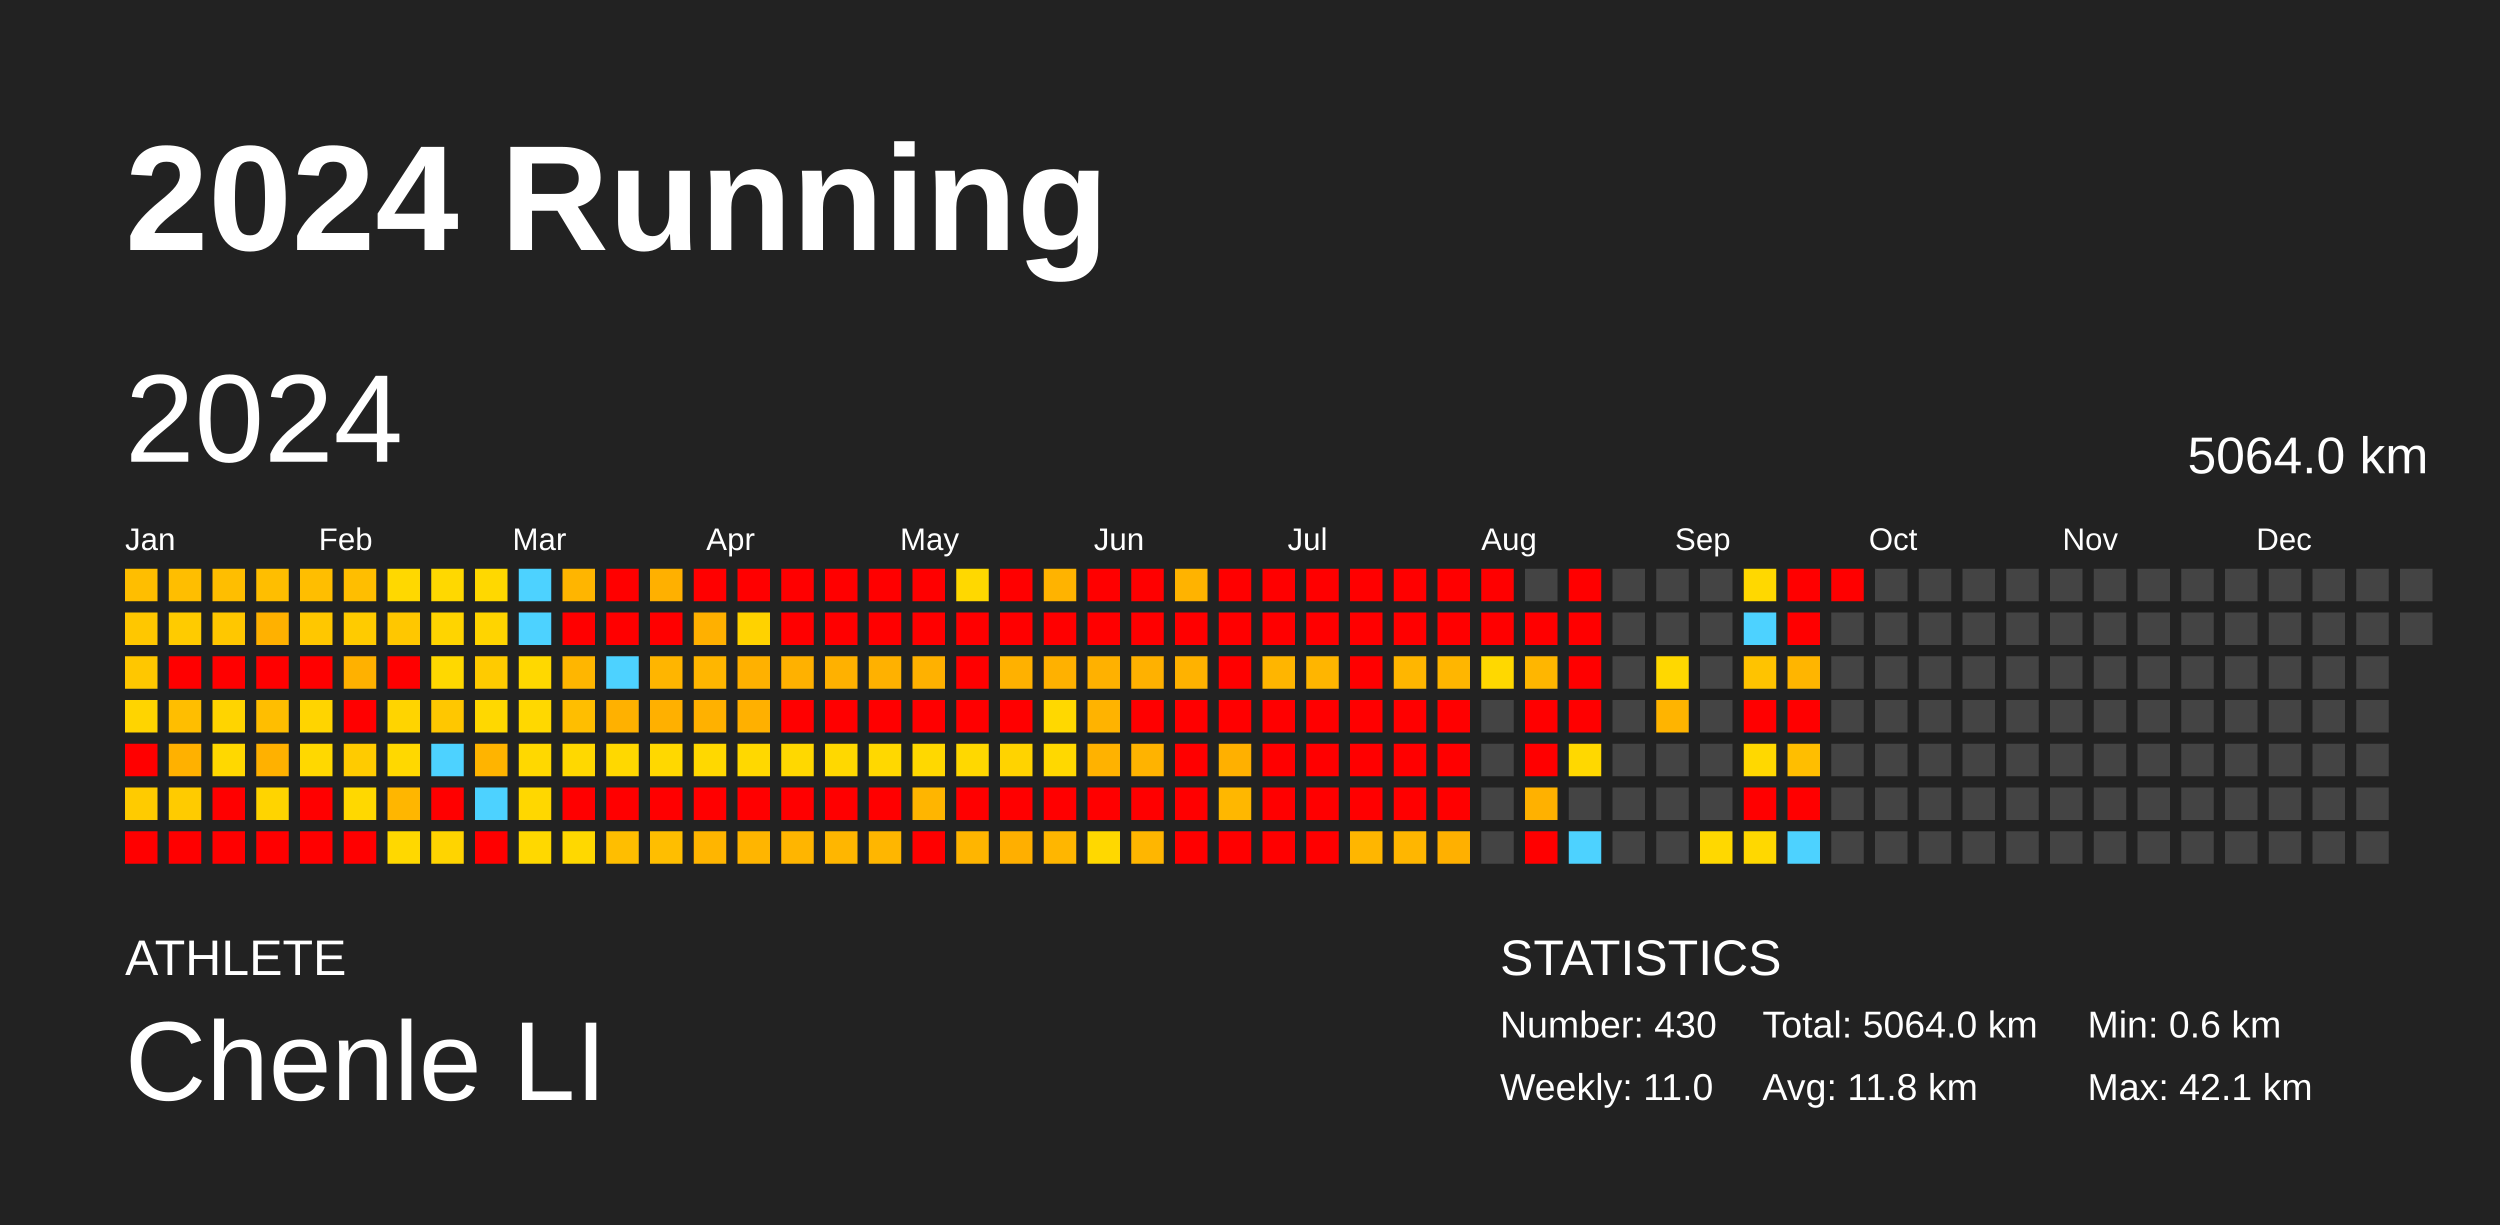
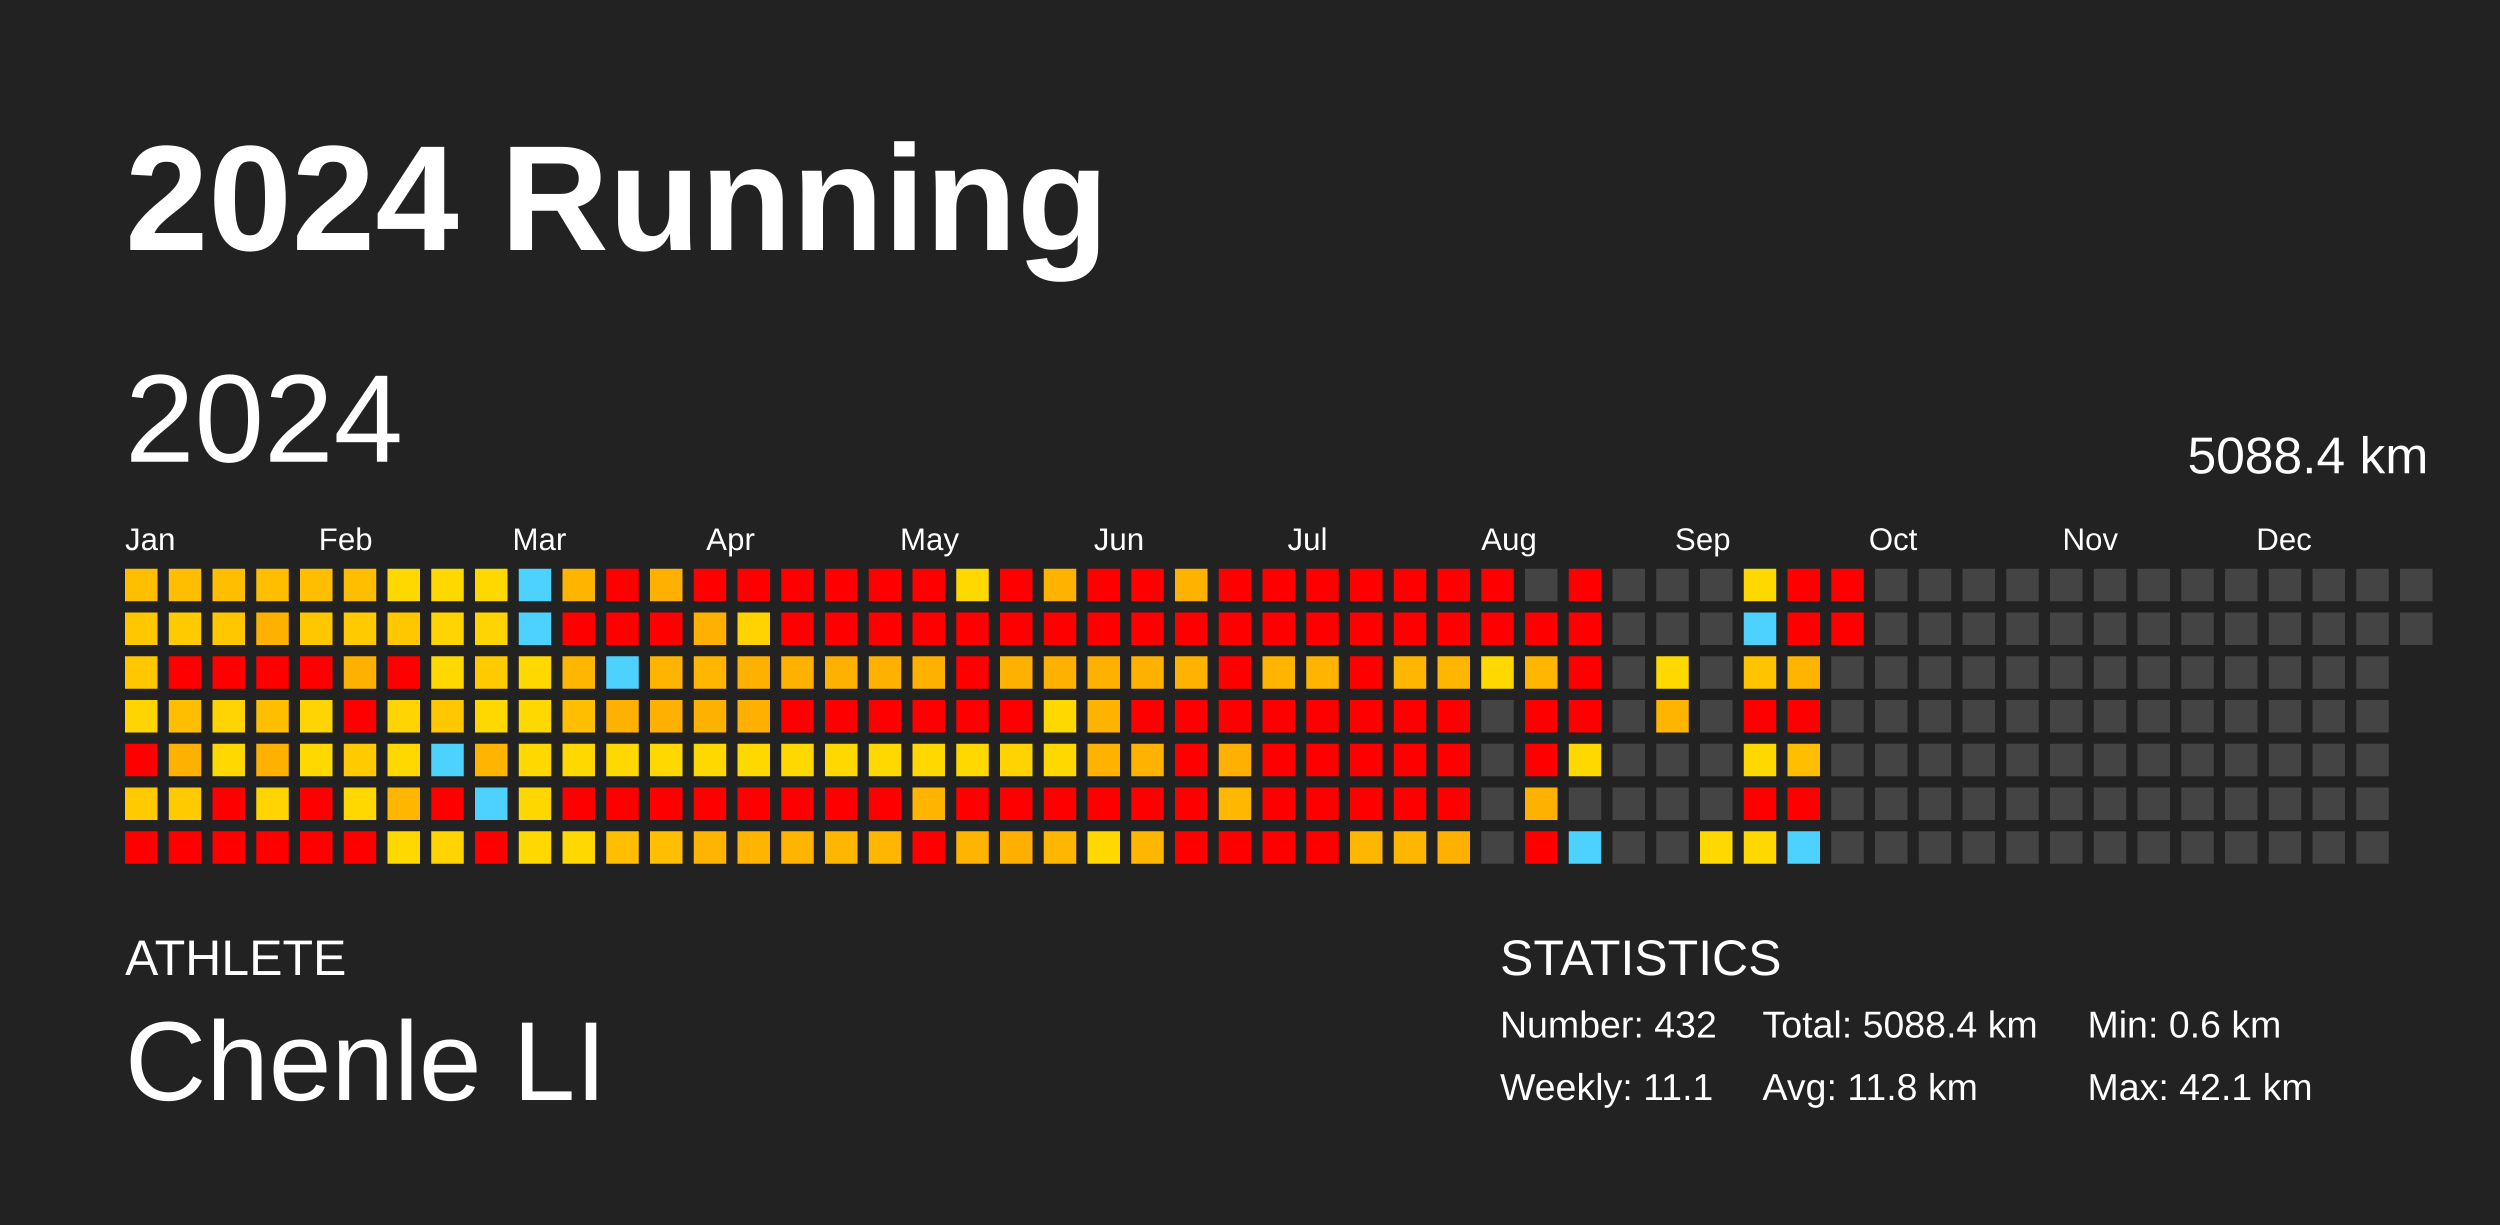
<svg xmlns="http://www.w3.org/2000/svg" baseProfile="full" height="98mm" version="1.1" viewBox="0,0,200,98" width="200mm">
  <defs />
  <rect fill="#222222" height="98" width="200" x="0" y="0" />
  <text fill="#FFFFFF" style="font-size:12px; font-family:Arial; font-weight:bold;" x="10" y="20">2024 Running</text>
  <text fill="#FFFFFF" style="font-size:4px; font-family:Arial" x="10" y="78">ATHLETE</text>
  <text fill="#FFFFFF" style="font-size:9px; font-family:Arial" x="10" y="88">Chenle LI</text>
  <text fill="#FFFFFF" style="font-size:4px; font-family:Arial" x="120" y="78">STATISTICS</text>
-   <text fill="#FFFFFF" style="font-size:3px; font-family:Arial" x="120" y="83">Number: 430</text>
-   <text fill="#FFFFFF" style="font-size:3px; font-family:Arial" x="120" y="88">Weekly: 11.0</text>
-   <text fill="#FFFFFF" style="font-size:3px; font-family:Arial" x="141" y="83">Total: 5064.0 km</text>
+   <text fill="#FFFFFF" style="font-size:3px; font-family:Arial" x="120" y="83">Number: 432</text>
+   <text fill="#FFFFFF" style="font-size:3px; font-family:Arial" x="120" y="88">Weekly: 11.1</text>
+   <text fill="#FFFFFF" style="font-size:3px; font-family:Arial" x="141" y="83">Total: 5088.4 km</text>
  <text fill="#FFFFFF" style="font-size:3px; font-family:Arial" x="141" y="88">Avg: 11.8 km</text>
  <text fill="#FFFFFF" style="font-size:3px; font-family:Arial" x="167" y="83">Min: 0.6 km</text>
  <text fill="#FFFFFF" style="font-size:3px; font-family:Arial" x="167" y="88">Max: 42.1 km</text>
  <text dominant-baseline="hanging" fill="#FFFFFF" style="font-size:10.0px; font-family:Arial;" x="10" y="30">2024</text>
-   <text dominant-baseline="hanging" fill="#FFFFFF" style="font-size:4.125px; font-family:Arial;" x="175" y="35">5064.0 km</text>
+   <text dominant-baseline="hanging" fill="#FFFFFF" style="font-size:4.125px; font-family:Arial;" x="175" y="35">5088.4 km</text>
  <text fill="#FFFFFF" style="font-size:2.5px; font-family:Arial" x="10.0" y="44">Jan</text>
  <text fill="#FFFFFF" style="font-size:2.5px; font-family:Arial" x="25.5" y="44">Feb</text>
  <text fill="#FFFFFF" style="font-size:2.5px; font-family:Arial" x="41.0" y="44">Mar</text>
  <text fill="#FFFFFF" style="font-size:2.5px; font-family:Arial" x="56.5" y="44">Apr</text>
  <text fill="#FFFFFF" style="font-size:2.5px; font-family:Arial" x="72.0" y="44">May</text>
  <text fill="#FFFFFF" style="font-size:2.5px; font-family:Arial" x="87.5" y="44">Jun</text>
  <text fill="#FFFFFF" style="font-size:2.5px; font-family:Arial" x="103.0" y="44">Jul</text>
  <text fill="#FFFFFF" style="font-size:2.5px; font-family:Arial" x="118.5" y="44">Aug</text>
  <text fill="#FFFFFF" style="font-size:2.5px; font-family:Arial" x="134.0" y="44">Sep</text>
  <text fill="#FFFFFF" style="font-size:2.5px; font-family:Arial" x="149.5" y="44">Oct</text>
  <text fill="#FFFFFF" style="font-size:2.5px; font-family:Arial" x="165.0" y="44">Nov</text>
  <text fill="#FFFFFF" style="font-size:2.5px; font-family:Arial" x="180.5" y="44">Dec</text>
  <rect fill="#ffbe00" height="2.6" width="2.6" x="10.0" y="45.5" />
  <rect fill="#ffc700" height="2.6" width="2.6" x="10.0" y="49.0" />
  <rect fill="#ffc700" height="2.6" width="2.6" x="10.0" y="52.5" />
  <rect fill="#ffd400" height="2.6" width="2.6" x="10.0" y="56.0" />
  <rect fill="red" height="2.6" width="2.6" x="10.0" y="59.5" />
  <rect fill="#ffcb00" height="2.6" width="2.6" x="10.0" y="63.0" />
  <rect fill="red" height="2.6" width="2.6" x="10.0" y="66.5" />
  <rect fill="#ffbe00" height="2.6" width="2.6" x="13.5" y="45.5" />
  <rect fill="#ffcb00" height="2.6" width="2.6" x="13.5" y="49.0" />
  <rect fill="red" height="2.6" width="2.6" x="13.5" y="52.5" />
  <rect fill="#ffbe00" height="2.6" width="2.6" x="13.5" y="56.0" />
  <rect fill="#ffb100" height="2.6" width="2.6" x="13.5" y="59.5" />
  <rect fill="#ffcb00" height="2.6" width="2.6" x="13.5" y="63.0" />
  <rect fill="red" height="2.6" width="2.6" x="13.5" y="66.5" />
  <rect fill="#ffbe00" height="2.6" width="2.6" x="17.0" y="45.5" />
  <rect fill="#ffc700" height="2.6" width="2.6" x="17.0" y="49.0" />
  <rect fill="red" height="2.6" width="2.6" x="17.0" y="52.5" />
  <rect fill="#ffd400" height="2.6" width="2.6" x="17.0" y="56.0" />
  <rect fill="#ffd800" height="2.6" width="2.6" x="17.0" y="59.5" />
  <rect fill="red" height="2.6" width="2.6" x="17.0" y="63.0" />
  <rect fill="red" height="2.6" width="2.6" x="17.0" y="66.5" />
  <rect fill="#ffbe00" height="2.6" width="2.6" x="20.5" y="45.5" />
  <rect fill="#ffb100" height="2.6" width="2.6" x="20.5" y="49.0" />
  <rect fill="red" height="2.6" width="2.6" x="20.5" y="52.5" />
  <rect fill="#ffbe00" height="2.6" width="2.6" x="20.5" y="56.0" />
  <rect fill="#ffb100" height="2.6" width="2.6" x="20.5" y="59.5" />
  <rect fill="#ffd400" height="2.6" width="2.6" x="20.5" y="63.0" />
  <rect fill="red" height="2.6" width="2.6" x="20.5" y="66.5" />
  <rect fill="#ffbe00" height="2.6" width="2.6" x="24.0" y="45.5" />
  <rect fill="#ffc700" height="2.6" width="2.6" x="24.0" y="49.0" />
  <rect fill="red" height="2.6" width="2.6" x="24.0" y="52.5" />
  <rect fill="#ffd400" height="2.6" width="2.6" x="24.0" y="56.0" />
  <rect fill="#ffd800" height="2.6" width="2.6" x="24.0" y="59.5" />
  <rect fill="red" height="2.6" width="2.6" x="24.0" y="63.0" />
  <rect fill="red" height="2.6" width="2.6" x="24.0" y="66.5" />
  <rect fill="#ffbe00" height="2.6" width="2.6" x="27.5" y="45.5" />
  <rect fill="#ffcb00" height="2.6" width="2.6" x="27.5" y="49.0" />
  <rect fill="#ffb100" height="2.6" width="2.6" x="27.5" y="52.5" />
  <rect fill="red" height="2.6" width="2.6" x="27.5" y="56.0" />
  <rect fill="#ffcb00" height="2.6" width="2.6" x="27.5" y="59.5" />
  <rect fill="#ffd800" height="2.6" width="2.6" x="27.5" y="63.0" />
  <rect fill="red" height="2.6" width="2.6" x="27.5" y="66.5" />
  <rect fill="#ffd800" height="2.6" width="2.6" x="31.0" y="45.5" />
  <rect fill="#ffc700" height="2.6" width="2.6" x="31.0" y="49.0" />
  <rect fill="red" height="2.6" width="2.6" x="31.0" y="52.5" />
  <rect fill="#ffd400" height="2.6" width="2.6" x="31.0" y="56.0" />
  <rect fill="#ffd800" height="2.6" width="2.6" x="31.0" y="59.5" />
  <rect fill="#ffb600" height="2.6" width="2.6" x="31.0" y="63.0" />
  <rect fill="#ffd800" height="2.6" width="2.6" x="31.0" y="66.5" />
  <rect fill="#ffd800" height="2.6" width="2.6" x="34.5" y="45.5" />
  <rect fill="#ffd400" height="2.6" width="2.6" x="34.5" y="49.0" />
  <rect fill="#ffd800" height="2.6" width="2.6" x="34.5" y="52.5" />
  <rect fill="#ffc700" height="2.6" width="2.6" x="34.5" y="56.0" />
  <rect fill="#4dd2ff" height="2.6" width="2.6" x="34.5" y="59.5" />
  <rect fill="red" height="2.6" width="2.6" x="34.5" y="63.0" />
  <rect fill="#ffd400" height="2.6" width="2.6" x="34.5" y="66.5" />
  <rect fill="#ffd800" height="2.6" width="2.6" x="38.0" y="45.5" />
  <rect fill="#ffd400" height="2.6" width="2.6" x="38.0" y="49.0" />
  <rect fill="#ffcb00" height="2.6" width="2.6" x="38.0" y="52.5" />
  <rect fill="#ffd800" height="2.6" width="2.6" x="38.0" y="56.0" />
  <rect fill="#ffb400" height="2.6" width="2.6" x="38.0" y="59.5" />
  <rect fill="#4dd2ff" height="2.6" width="2.6" x="38.0" y="63.0" />
  <rect fill="red" height="2.6" width="2.6" x="38.0" y="66.5" />
  <rect fill="#4dd2ff" height="2.6" width="2.6" x="41.5" y="45.5" />
  <rect fill="#4dd2ff" height="2.6" width="2.6" x="41.5" y="49.0" />
  <rect fill="#ffd800" height="2.6" width="2.6" x="41.5" y="52.5" />
  <rect fill="#ffd800" height="2.6" width="2.6" x="41.5" y="56.0" />
  <rect fill="#ffd800" height="2.6" width="2.6" x="41.5" y="59.5" />
  <rect fill="#ffd700" height="2.6" width="2.6" x="41.5" y="63.0" />
  <rect fill="#ffd800" height="2.6" width="2.6" x="41.5" y="66.5" />
  <rect fill="#ffb500" height="2.6" width="2.6" x="45.0" y="45.5" />
  <rect fill="red" height="2.6" width="2.6" x="45.0" y="49.0" />
  <rect fill="#ffb600" height="2.6" width="2.6" x="45.0" y="52.5" />
  <rect fill="#ffbe00" height="2.6" width="2.6" x="45.0" y="56.0" />
  <rect fill="#ffd800" height="2.6" width="2.6" x="45.0" y="59.5" />
  <rect fill="red" height="2.6" width="2.6" x="45.0" y="63.0" />
  <rect fill="#ffd800" height="2.6" width="2.6" x="45.0" y="66.5" />
  <rect fill="red" height="2.6" width="2.6" x="48.5" y="45.5" />
  <rect fill="red" height="2.6" width="2.6" x="48.5" y="49.0" />
  <rect fill="#4dd2ff" height="2.6" width="2.6" x="48.5" y="52.5" />
  <rect fill="#ffb100" height="2.6" width="2.6" x="48.5" y="56.0" />
  <rect fill="#ffd800" height="2.6" width="2.6" x="48.5" y="59.5" />
  <rect fill="red" height="2.6" width="2.6" x="48.5" y="63.0" />
  <rect fill="#ffbe00" height="2.6" width="2.6" x="48.5" y="66.5" />
  <rect fill="#ffb000" height="2.6" width="2.6" x="52.0" y="45.5" />
  <rect fill="red" height="2.6" width="2.6" x="52.0" y="49.0" />
  <rect fill="#ffb500" height="2.6" width="2.6" x="52.0" y="52.5" />
  <rect fill="#ffb000" height="2.6" width="2.6" x="52.0" y="56.0" />
  <rect fill="#ffd800" height="2.6" width="2.6" x="52.0" y="59.5" />
  <rect fill="red" height="2.6" width="2.6" x="52.0" y="63.0" />
  <rect fill="#ffbe00" height="2.6" width="2.6" x="52.0" y="66.5" />
  <rect fill="red" height="2.6" width="2.6" x="55.5" y="45.5" />
  <rect fill="#ffb000" height="2.6" width="2.6" x="55.5" y="49.0" />
  <rect fill="#ffb600" height="2.6" width="2.6" x="55.5" y="52.5" />
  <rect fill="#ffb100" height="2.6" width="2.6" x="55.5" y="56.0" />
  <rect fill="#ffd800" height="2.6" width="2.6" x="55.5" y="59.5" />
  <rect fill="red" height="2.6" width="2.6" x="55.5" y="63.0" />
  <rect fill="#ffb500" height="2.6" width="2.6" x="55.5" y="66.5" />
  <rect fill="red" height="2.6" width="2.6" x="59.0" y="45.5" />
  <rect fill="#ffd200" height="2.6" width="2.6" x="59.0" y="49.0" />
  <rect fill="#ffb100" height="2.6" width="2.6" x="59.0" y="52.5" />
  <rect fill="#ffb000" height="2.6" width="2.6" x="59.0" y="56.0" />
  <rect fill="#ffd800" height="2.6" width="2.6" x="59.0" y="59.5" />
  <rect fill="red" height="2.6" width="2.6" x="59.0" y="63.0" />
  <rect fill="#ffb500" height="2.6" width="2.6" x="59.0" y="66.5" />
  <rect fill="red" height="2.6" width="2.6" x="62.5" y="45.5" />
  <rect fill="red" height="2.6" width="2.6" x="62.5" y="49.0" />
  <rect fill="#ffb100" height="2.6" width="2.6" x="62.5" y="52.5" />
  <rect fill="red" height="2.6" width="2.6" x="62.5" y="56.0" />
  <rect fill="#ffd800" height="2.6" width="2.6" x="62.5" y="59.5" />
  <rect fill="red" height="2.6" width="2.6" x="62.5" y="63.0" />
  <rect fill="#ffb500" height="2.6" width="2.6" x="62.5" y="66.5" />
  <rect fill="red" height="2.6" width="2.6" x="66.0" y="45.5" />
  <rect fill="red" height="2.6" width="2.6" x="66.0" y="49.0" />
  <rect fill="#ffb100" height="2.6" width="2.6" x="66.0" y="52.5" />
  <rect fill="red" height="2.6" width="2.6" x="66.0" y="56.0" />
  <rect fill="#ffd800" height="2.6" width="2.6" x="66.0" y="59.5" />
  <rect fill="red" height="2.6" width="2.6" x="66.0" y="63.0" />
  <rect fill="#ffb600" height="2.6" width="2.6" x="66.0" y="66.5" />
  <rect fill="red" height="2.6" width="2.6" x="69.5" y="45.5" />
  <rect fill="red" height="2.6" width="2.6" x="69.5" y="49.0" />
  <rect fill="#ffb100" height="2.6" width="2.6" x="69.5" y="52.5" />
  <rect fill="red" height="2.6" width="2.6" x="69.5" y="56.0" />
  <rect fill="#ffd800" height="2.6" width="2.6" x="69.5" y="59.5" />
  <rect fill="red" height="2.6" width="2.6" x="69.5" y="63.0" />
  <rect fill="#ffb600" height="2.6" width="2.6" x="69.5" y="66.5" />
  <rect fill="red" height="2.6" width="2.6" x="73.0" y="45.5" />
  <rect fill="red" height="2.6" width="2.6" x="73.0" y="49.0" />
  <rect fill="#ffb100" height="2.6" width="2.6" x="73.0" y="52.5" />
  <rect fill="red" height="2.6" width="2.6" x="73.0" y="56.0" />
  <rect fill="#ffd800" height="2.6" width="2.6" x="73.0" y="59.5" />
  <rect fill="#ffb500" height="2.6" width="2.6" x="73.0" y="63.0" />
  <rect fill="red" height="2.6" width="2.6" x="73.0" y="66.5" />
  <rect fill="#ffd800" height="2.6" width="2.6" x="76.5" y="45.5" />
  <rect fill="red" height="2.6" width="2.6" x="76.5" y="49.0" />
  <rect fill="red" height="2.6" width="2.6" x="76.5" y="52.5" />
  <rect fill="red" height="2.6" width="2.6" x="76.5" y="56.0" />
  <rect fill="#ffd800" height="2.6" width="2.6" x="76.5" y="59.5" />
  <rect fill="red" height="2.6" width="2.6" x="76.5" y="63.0" />
  <rect fill="#ffb500" height="2.6" width="2.6" x="76.5" y="66.5" />
  <rect fill="red" height="2.6" width="2.6" x="80.0" y="45.5" />
  <rect fill="red" height="2.6" width="2.6" x="80.0" y="49.0" />
  <rect fill="#ffb100" height="2.6" width="2.6" x="80.0" y="52.5" />
  <rect fill="red" height="2.6" width="2.6" x="80.0" y="56.0" />
  <rect fill="#ffd300" height="2.6" width="2.6" x="80.0" y="59.5" />
  <rect fill="red" height="2.6" width="2.6" x="80.0" y="63.0" />
  <rect fill="#ffaf00" height="2.6" width="2.6" x="80.0" y="66.5" />
  <rect fill="#ffb300" height="2.6" width="2.6" x="83.5" y="45.5" />
  <rect fill="red" height="2.6" width="2.6" x="83.5" y="49.0" />
  <rect fill="#ffb100" height="2.6" width="2.6" x="83.5" y="52.5" />
  <rect fill="#ffd800" height="2.6" width="2.6" x="83.5" y="56.0" />
  <rect fill="#ffd800" height="2.6" width="2.6" x="83.5" y="59.5" />
  <rect fill="red" height="2.6" width="2.6" x="83.5" y="63.0" />
  <rect fill="#ffb600" height="2.6" width="2.6" x="83.5" y="66.5" />
  <rect fill="red" height="2.6" width="2.6" x="87.0" y="45.5" />
  <rect fill="red" height="2.6" width="2.6" x="87.0" y="49.0" />
  <rect fill="#ffb100" height="2.6" width="2.6" x="87.0" y="52.5" />
  <rect fill="#ffb300" height="2.6" width="2.6" x="87.0" y="56.0" />
  <rect fill="#ffb200" height="2.6" width="2.6" x="87.0" y="59.5" />
  <rect fill="red" height="2.6" width="2.6" x="87.0" y="63.0" />
  <rect fill="#ffd800" height="2.6" width="2.6" x="87.0" y="66.5" />
  <rect fill="red" height="2.6" width="2.6" x="90.5" y="45.5" />
  <rect fill="red" height="2.6" width="2.6" x="90.5" y="49.0" />
  <rect fill="#ffb100" height="2.6" width="2.6" x="90.5" y="52.5" />
  <rect fill="red" height="2.6" width="2.6" x="90.5" y="56.0" />
  <rect fill="#ffb300" height="2.6" width="2.6" x="90.5" y="59.5" />
  <rect fill="red" height="2.6" width="2.6" x="90.5" y="63.0" />
  <rect fill="#ffb600" height="2.6" width="2.6" x="90.5" y="66.5" />
  <rect fill="#ffb300" height="2.6" width="2.6" x="94.0" y="45.5" />
  <rect fill="red" height="2.6" width="2.6" x="94.0" y="49.0" />
  <rect fill="#ffb200" height="2.6" width="2.6" x="94.0" y="52.5" />
  <rect fill="red" height="2.6" width="2.6" x="94.0" y="56.0" />
  <rect fill="red" height="2.6" width="2.6" x="94.0" y="59.5" />
  <rect fill="red" height="2.6" width="2.6" x="94.0" y="63.0" />
  <rect fill="red" height="2.6" width="2.6" x="94.0" y="66.5" />
  <rect fill="red" height="2.6" width="2.6" x="97.5" y="45.5" />
  <rect fill="red" height="2.6" width="2.6" x="97.5" y="49.0" />
  <rect fill="red" height="2.6" width="2.6" x="97.5" y="52.5" />
  <rect fill="red" height="2.6" width="2.6" x="97.5" y="56.0" />
  <rect fill="#ffb000" height="2.6" width="2.6" x="97.5" y="59.5" />
  <rect fill="#ffb700" height="2.6" width="2.6" x="97.5" y="63.0" />
  <rect fill="red" height="2.6" width="2.6" x="97.5" y="66.5" />
  <rect fill="red" height="2.6" width="2.6" x="101.0" y="45.5" />
  <rect fill="red" height="2.6" width="2.6" x="101.0" y="49.0" />
  <rect fill="#ffb500" height="2.6" width="2.6" x="101.0" y="52.5" />
  <rect fill="red" height="2.6" width="2.6" x="101.0" y="56.0" />
  <rect fill="red" height="2.6" width="2.6" x="101.0" y="59.5" />
  <rect fill="red" height="2.6" width="2.6" x="101.0" y="63.0" />
  <rect fill="red" height="2.6" width="2.6" x="101.0" y="66.5" />
  <rect fill="red" height="2.6" width="2.6" x="104.5" y="45.5" />
  <rect fill="red" height="2.6" width="2.6" x="104.5" y="49.0" />
  <rect fill="#ffb500" height="2.6" width="2.6" x="104.5" y="52.5" />
  <rect fill="red" height="2.6" width="2.6" x="104.5" y="56.0" />
  <rect fill="red" height="2.6" width="2.6" x="104.5" y="59.5" />
  <rect fill="red" height="2.6" width="2.6" x="104.5" y="63.0" />
  <rect fill="red" height="2.6" width="2.6" x="104.5" y="66.5" />
  <rect fill="red" height="2.6" width="2.6" x="108.0" y="45.5" />
  <rect fill="red" height="2.6" width="2.6" x="108.0" y="49.0" />
  <rect fill="red" height="2.6" width="2.6" x="108.0" y="52.5" />
  <rect fill="red" height="2.6" width="2.6" x="108.0" y="56.0" />
  <rect fill="red" height="2.6" width="2.6" x="108.0" y="59.5" />
  <rect fill="red" height="2.6" width="2.6" x="108.0" y="63.0" />
  <rect fill="#ffb600" height="2.6" width="2.6" x="108.0" y="66.5" />
  <rect fill="red" height="2.6" width="2.6" x="111.5" y="45.5" />
  <rect fill="red" height="2.6" width="2.6" x="111.5" y="49.0" />
  <rect fill="#ffb600" height="2.6" width="2.6" x="111.5" y="52.5" />
  <rect fill="red" height="2.6" width="2.6" x="111.5" y="56.0" />
  <rect fill="red" height="2.6" width="2.6" x="111.5" y="59.5" />
  <rect fill="red" height="2.6" width="2.6" x="111.5" y="63.0" />
  <rect fill="#ffb600" height="2.6" width="2.6" x="111.5" y="66.5" />
  <rect fill="red" height="2.6" width="2.6" x="115.0" y="45.5" />
  <rect fill="red" height="2.6" width="2.6" x="115.0" y="49.0" />
  <rect fill="#ffb600" height="2.6" width="2.6" x="115.0" y="52.5" />
  <rect fill="red" height="2.6" width="2.6" x="115.0" y="56.0" />
  <rect fill="red" height="2.6" width="2.6" x="115.0" y="59.5" />
  <rect fill="red" height="2.6" width="2.6" x="115.0" y="63.0" />
  <rect fill="#ffb000" height="2.6" width="2.6" x="115.0" y="66.5" />
  <rect fill="red" height="2.6" width="2.6" x="118.5" y="45.5" />
  <rect fill="red" height="2.6" width="2.6" x="118.5" y="49.0" />
  <rect fill="#ffd800" height="2.6" width="2.6" x="118.5" y="52.5" />
  <rect fill="#444444" height="2.6" width="2.6" x="118.5" y="56.0" />
  <rect fill="#444444" height="2.6" width="2.6" x="118.5" y="59.5" />
  <rect fill="#444444" height="2.6" width="2.6" x="118.5" y="63.0" />
  <rect fill="#444444" height="2.6" width="2.6" x="118.5" y="66.5" />
  <rect fill="#444444" height="2.6" width="2.6" x="122.0" y="45.5" />
  <rect fill="red" height="2.6" width="2.6" x="122.0" y="49.0" />
  <rect fill="#ffb600" height="2.6" width="2.6" x="122.0" y="52.5" />
  <rect fill="red" height="2.6" width="2.6" x="122.0" y="56.0" />
  <rect fill="red" height="2.6" width="2.6" x="122.0" y="59.5" />
  <rect fill="#ffb100" height="2.6" width="2.6" x="122.0" y="63.0" />
  <rect fill="red" height="2.6" width="2.6" x="122.0" y="66.5" />
  <rect fill="red" height="2.6" width="2.6" x="125.5" y="45.5" />
  <rect fill="red" height="2.6" width="2.6" x="125.5" y="49.0" />
  <rect fill="red" height="2.6" width="2.6" x="125.5" y="52.5" />
  <rect fill="red" height="2.6" width="2.6" x="125.5" y="56.0" />
  <rect fill="#ffd800" height="2.6" width="2.6" x="125.5" y="59.5" />
  <rect fill="#444444" height="2.6" width="2.6" x="125.5" y="63.0" />
  <rect fill="#4dd2ff" height="2.6" width="2.6" x="125.5" y="66.5" />
  <rect fill="#444444" height="2.6" width="2.6" x="129.0" y="45.5" />
  <rect fill="#444444" height="2.6" width="2.6" x="129.0" y="49.0" />
  <rect fill="#444444" height="2.6" width="2.6" x="129.0" y="52.5" />
  <rect fill="#444444" height="2.6" width="2.6" x="129.0" y="56.0" />
  <rect fill="#444444" height="2.6" width="2.6" x="129.0" y="59.5" />
  <rect fill="#444444" height="2.6" width="2.6" x="129.0" y="63.0" />
  <rect fill="#444444" height="2.6" width="2.6" x="129.0" y="66.5" />
  <rect fill="#444444" height="2.6" width="2.6" x="132.5" y="45.5" />
  <rect fill="#444444" height="2.6" width="2.6" x="132.5" y="49.0" />
  <rect fill="#ffd800" height="2.6" width="2.6" x="132.5" y="52.5" />
  <rect fill="#ffb400" height="2.6" width="2.6" x="132.5" y="56.0" />
  <rect fill="#444444" height="2.6" width="2.6" x="132.5" y="59.5" />
  <rect fill="#444444" height="2.6" width="2.6" x="132.5" y="63.0" />
  <rect fill="#444444" height="2.6" width="2.6" x="132.5" y="66.5" />
  <rect fill="#444444" height="2.6" width="2.6" x="136.0" y="45.5" />
  <rect fill="#444444" height="2.6" width="2.6" x="136.0" y="49.0" />
  <rect fill="#444444" height="2.6" width="2.6" x="136.0" y="52.5" />
  <rect fill="#444444" height="2.6" width="2.6" x="136.0" y="56.0" />
  <rect fill="#444444" height="2.6" width="2.6" x="136.0" y="59.5" />
  <rect fill="#444444" height="2.6" width="2.6" x="136.0" y="63.0" />
  <rect fill="#ffd800" height="2.6" width="2.6" x="136.0" y="66.5" />
  <rect fill="#ffd800" height="2.6" width="2.6" x="139.5" y="45.5" />
  <rect fill="#4dd2ff" height="2.6" width="2.6" x="139.5" y="49.0" />
  <rect fill="#ffc300" height="2.6" width="2.6" x="139.5" y="52.5" />
  <rect fill="red" height="2.6" width="2.6" x="139.5" y="56.0" />
  <rect fill="#ffd800" height="2.6" width="2.6" x="139.5" y="59.5" />
  <rect fill="red" height="2.6" width="2.6" x="139.5" y="63.0" />
  <rect fill="#ffd800" height="2.6" width="2.6" x="139.5" y="66.5" />
  <rect fill="red" height="2.6" width="2.6" x="143.0" y="45.5" />
  <rect fill="red" height="2.6" width="2.6" x="143.0" y="49.0" />
  <rect fill="#ffb500" height="2.6" width="2.6" x="143.0" y="52.5" />
  <rect fill="red" height="2.6" width="2.6" x="143.0" y="56.0" />
  <rect fill="#ffbe00" height="2.6" width="2.6" x="143.0" y="59.5" />
  <rect fill="red" height="2.6" width="2.6" x="143.0" y="63.0" />
  <rect fill="#4dd2ff" height="2.6" width="2.6" x="143.0" y="66.5" />
  <rect fill="red" height="2.6" width="2.6" x="146.5" y="45.5" />
-   <rect fill="#444444" height="2.6" width="2.6" x="146.5" y="49.0" />
+   <rect fill="red" height="2.6" width="2.6" x="146.5" y="49.0" />
  <rect fill="#444444" height="2.6" width="2.6" x="146.5" y="52.5" />
  <rect fill="#444444" height="2.6" width="2.6" x="146.5" y="56.0" />
  <rect fill="#444444" height="2.6" width="2.6" x="146.5" y="59.5" />
  <rect fill="#444444" height="2.6" width="2.6" x="146.5" y="63.0" />
  <rect fill="#444444" height="2.6" width="2.6" x="146.5" y="66.5" />
  <rect fill="#444444" height="2.6" width="2.6" x="150.0" y="45.5" />
  <rect fill="#444444" height="2.6" width="2.6" x="150.0" y="49.0" />
  <rect fill="#444444" height="2.6" width="2.6" x="150.0" y="52.5" />
  <rect fill="#444444" height="2.6" width="2.6" x="150.0" y="56.0" />
  <rect fill="#444444" height="2.6" width="2.6" x="150.0" y="59.5" />
  <rect fill="#444444" height="2.6" width="2.6" x="150.0" y="63.0" />
  <rect fill="#444444" height="2.6" width="2.6" x="150.0" y="66.5" />
  <rect fill="#444444" height="2.6" width="2.6" x="153.5" y="45.5" />
  <rect fill="#444444" height="2.6" width="2.6" x="153.5" y="49.0" />
  <rect fill="#444444" height="2.6" width="2.6" x="153.5" y="52.5" />
  <rect fill="#444444" height="2.6" width="2.6" x="153.5" y="56.0" />
  <rect fill="#444444" height="2.6" width="2.6" x="153.5" y="59.5" />
  <rect fill="#444444" height="2.6" width="2.6" x="153.5" y="63.0" />
  <rect fill="#444444" height="2.6" width="2.6" x="153.5" y="66.5" />
  <rect fill="#444444" height="2.6" width="2.6" x="157.0" y="45.5" />
  <rect fill="#444444" height="2.6" width="2.6" x="157.0" y="49.0" />
  <rect fill="#444444" height="2.6" width="2.6" x="157.0" y="52.5" />
  <rect fill="#444444" height="2.6" width="2.6" x="157.0" y="56.0" />
  <rect fill="#444444" height="2.6" width="2.6" x="157.0" y="59.5" />
  <rect fill="#444444" height="2.6" width="2.6" x="157.0" y="63.0" />
  <rect fill="#444444" height="2.6" width="2.6" x="157.0" y="66.5" />
  <rect fill="#444444" height="2.6" width="2.6" x="160.5" y="45.5" />
  <rect fill="#444444" height="2.6" width="2.6" x="160.5" y="49.0" />
  <rect fill="#444444" height="2.6" width="2.6" x="160.5" y="52.5" />
  <rect fill="#444444" height="2.6" width="2.6" x="160.5" y="56.0" />
  <rect fill="#444444" height="2.6" width="2.6" x="160.5" y="59.5" />
  <rect fill="#444444" height="2.6" width="2.6" x="160.5" y="63.0" />
  <rect fill="#444444" height="2.6" width="2.6" x="160.5" y="66.5" />
  <rect fill="#444444" height="2.6" width="2.6" x="164.0" y="45.5" />
  <rect fill="#444444" height="2.6" width="2.6" x="164.0" y="49.0" />
  <rect fill="#444444" height="2.6" width="2.6" x="164.0" y="52.5" />
  <rect fill="#444444" height="2.6" width="2.6" x="164.0" y="56.0" />
  <rect fill="#444444" height="2.6" width="2.6" x="164.0" y="59.5" />
  <rect fill="#444444" height="2.6" width="2.6" x="164.0" y="63.0" />
  <rect fill="#444444" height="2.6" width="2.6" x="164.0" y="66.5" />
  <rect fill="#444444" height="2.6" width="2.6" x="167.5" y="45.5" />
  <rect fill="#444444" height="2.6" width="2.6" x="167.5" y="49.0" />
  <rect fill="#444444" height="2.6" width="2.6" x="167.5" y="52.5" />
  <rect fill="#444444" height="2.6" width="2.6" x="167.5" y="56.0" />
  <rect fill="#444444" height="2.6" width="2.6" x="167.5" y="59.5" />
  <rect fill="#444444" height="2.6" width="2.6" x="167.5" y="63.0" />
  <rect fill="#444444" height="2.6" width="2.6" x="167.5" y="66.5" />
  <rect fill="#444444" height="2.6" width="2.6" x="171.0" y="45.5" />
  <rect fill="#444444" height="2.6" width="2.6" x="171.0" y="49.0" />
  <rect fill="#444444" height="2.6" width="2.6" x="171.0" y="52.5" />
  <rect fill="#444444" height="2.6" width="2.6" x="171.0" y="56.0" />
  <rect fill="#444444" height="2.6" width="2.6" x="171.0" y="59.5" />
  <rect fill="#444444" height="2.6" width="2.6" x="171.0" y="63.0" />
  <rect fill="#444444" height="2.6" width="2.6" x="171.0" y="66.5" />
  <rect fill="#444444" height="2.6" width="2.6" x="174.5" y="45.5" />
  <rect fill="#444444" height="2.6" width="2.6" x="174.5" y="49.0" />
  <rect fill="#444444" height="2.6" width="2.6" x="174.5" y="52.5" />
  <rect fill="#444444" height="2.6" width="2.6" x="174.5" y="56.0" />
  <rect fill="#444444" height="2.6" width="2.6" x="174.5" y="59.5" />
  <rect fill="#444444" height="2.6" width="2.6" x="174.5" y="63.0" />
  <rect fill="#444444" height="2.6" width="2.6" x="174.5" y="66.5" />
  <rect fill="#444444" height="2.6" width="2.6" x="178.0" y="45.5" />
  <rect fill="#444444" height="2.6" width="2.6" x="178.0" y="49.0" />
  <rect fill="#444444" height="2.6" width="2.6" x="178.0" y="52.5" />
  <rect fill="#444444" height="2.6" width="2.6" x="178.0" y="56.0" />
  <rect fill="#444444" height="2.6" width="2.6" x="178.0" y="59.5" />
  <rect fill="#444444" height="2.6" width="2.6" x="178.0" y="63.0" />
  <rect fill="#444444" height="2.6" width="2.6" x="178.0" y="66.5" />
  <rect fill="#444444" height="2.6" width="2.6" x="181.5" y="45.5" />
  <rect fill="#444444" height="2.6" width="2.6" x="181.5" y="49.0" />
  <rect fill="#444444" height="2.6" width="2.6" x="181.5" y="52.5" />
  <rect fill="#444444" height="2.6" width="2.6" x="181.5" y="56.0" />
  <rect fill="#444444" height="2.6" width="2.6" x="181.5" y="59.5" />
  <rect fill="#444444" height="2.6" width="2.6" x="181.5" y="63.0" />
  <rect fill="#444444" height="2.6" width="2.6" x="181.5" y="66.5" />
  <rect fill="#444444" height="2.6" width="2.6" x="185.0" y="45.5" />
  <rect fill="#444444" height="2.6" width="2.6" x="185.0" y="49.0" />
  <rect fill="#444444" height="2.6" width="2.6" x="185.0" y="52.5" />
  <rect fill="#444444" height="2.6" width="2.6" x="185.0" y="56.0" />
  <rect fill="#444444" height="2.6" width="2.6" x="185.0" y="59.5" />
  <rect fill="#444444" height="2.6" width="2.6" x="185.0" y="63.0" />
  <rect fill="#444444" height="2.6" width="2.6" x="185.0" y="66.5" />
  <rect fill="#444444" height="2.6" width="2.6" x="188.5" y="45.5" />
  <rect fill="#444444" height="2.6" width="2.6" x="188.5" y="49.0" />
  <rect fill="#444444" height="2.6" width="2.6" x="188.5" y="52.5" />
  <rect fill="#444444" height="2.6" width="2.6" x="188.5" y="56.0" />
  <rect fill="#444444" height="2.6" width="2.6" x="188.5" y="59.5" />
  <rect fill="#444444" height="2.6" width="2.6" x="188.5" y="63.0" />
  <rect fill="#444444" height="2.6" width="2.6" x="188.5" y="66.5" />
  <rect fill="#444444" height="2.6" width="2.6" x="192.0" y="45.5" />
  <rect fill="#444444" height="2.6" width="2.6" x="192.0" y="49.0" />
</svg>
